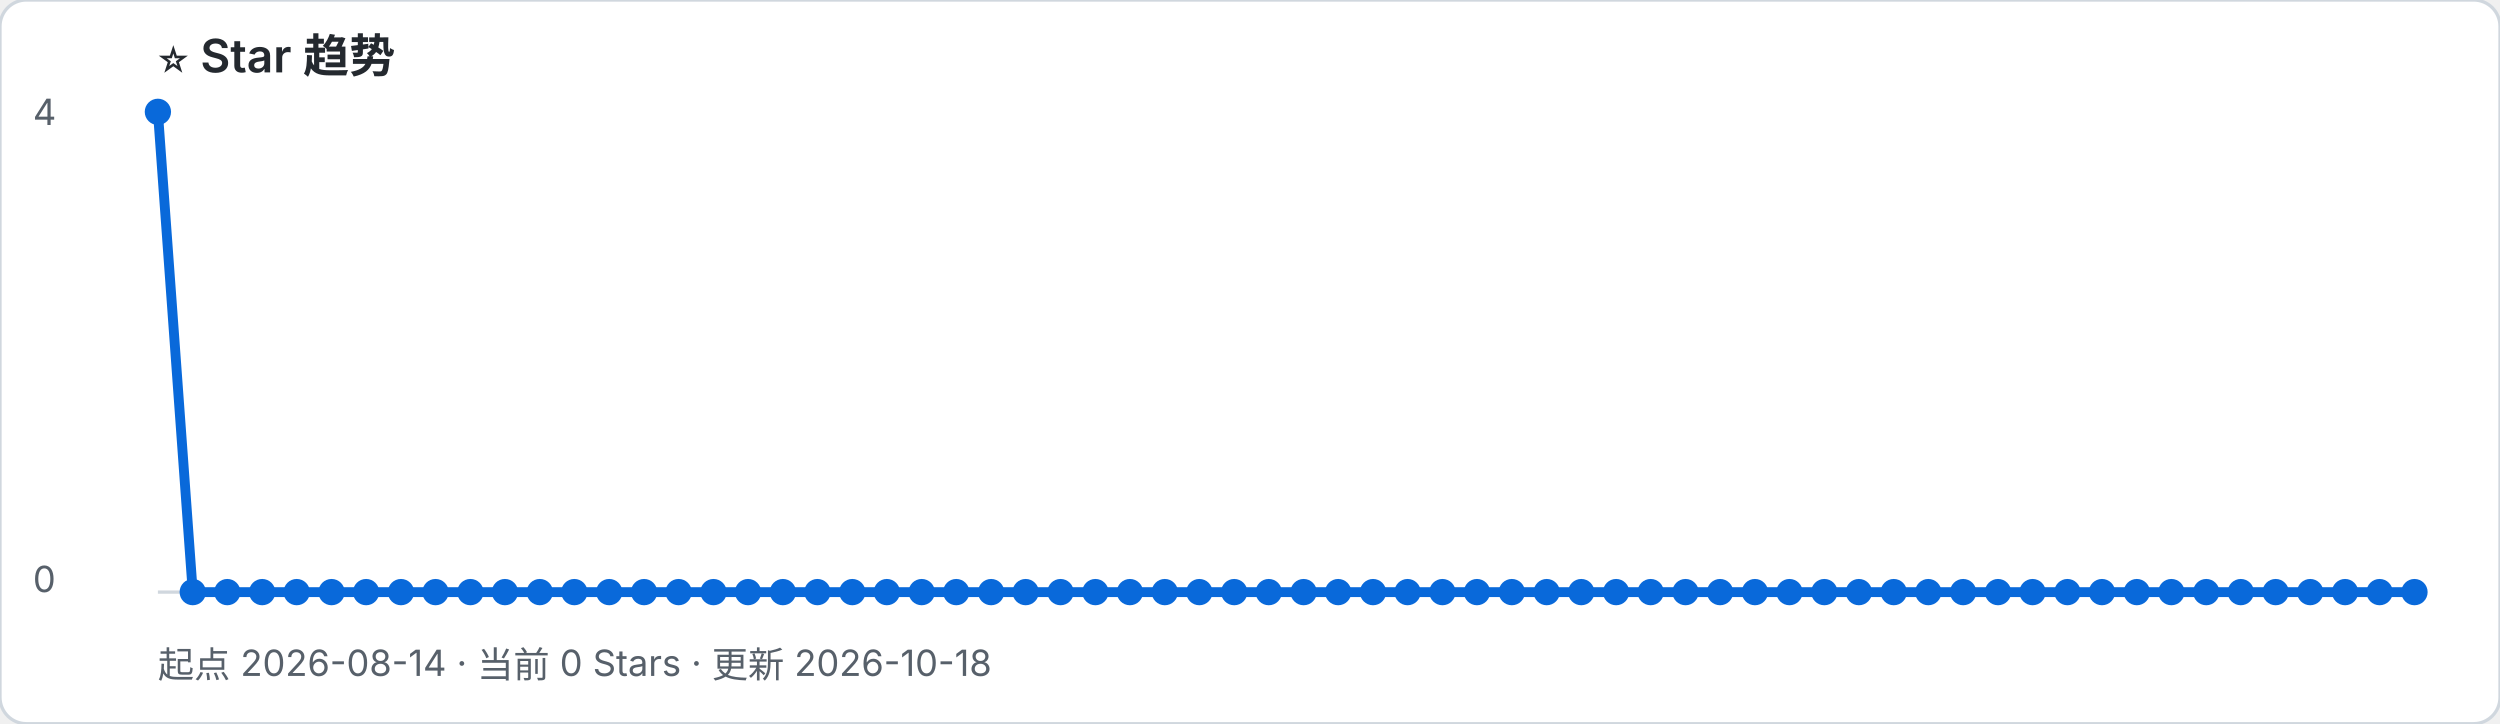
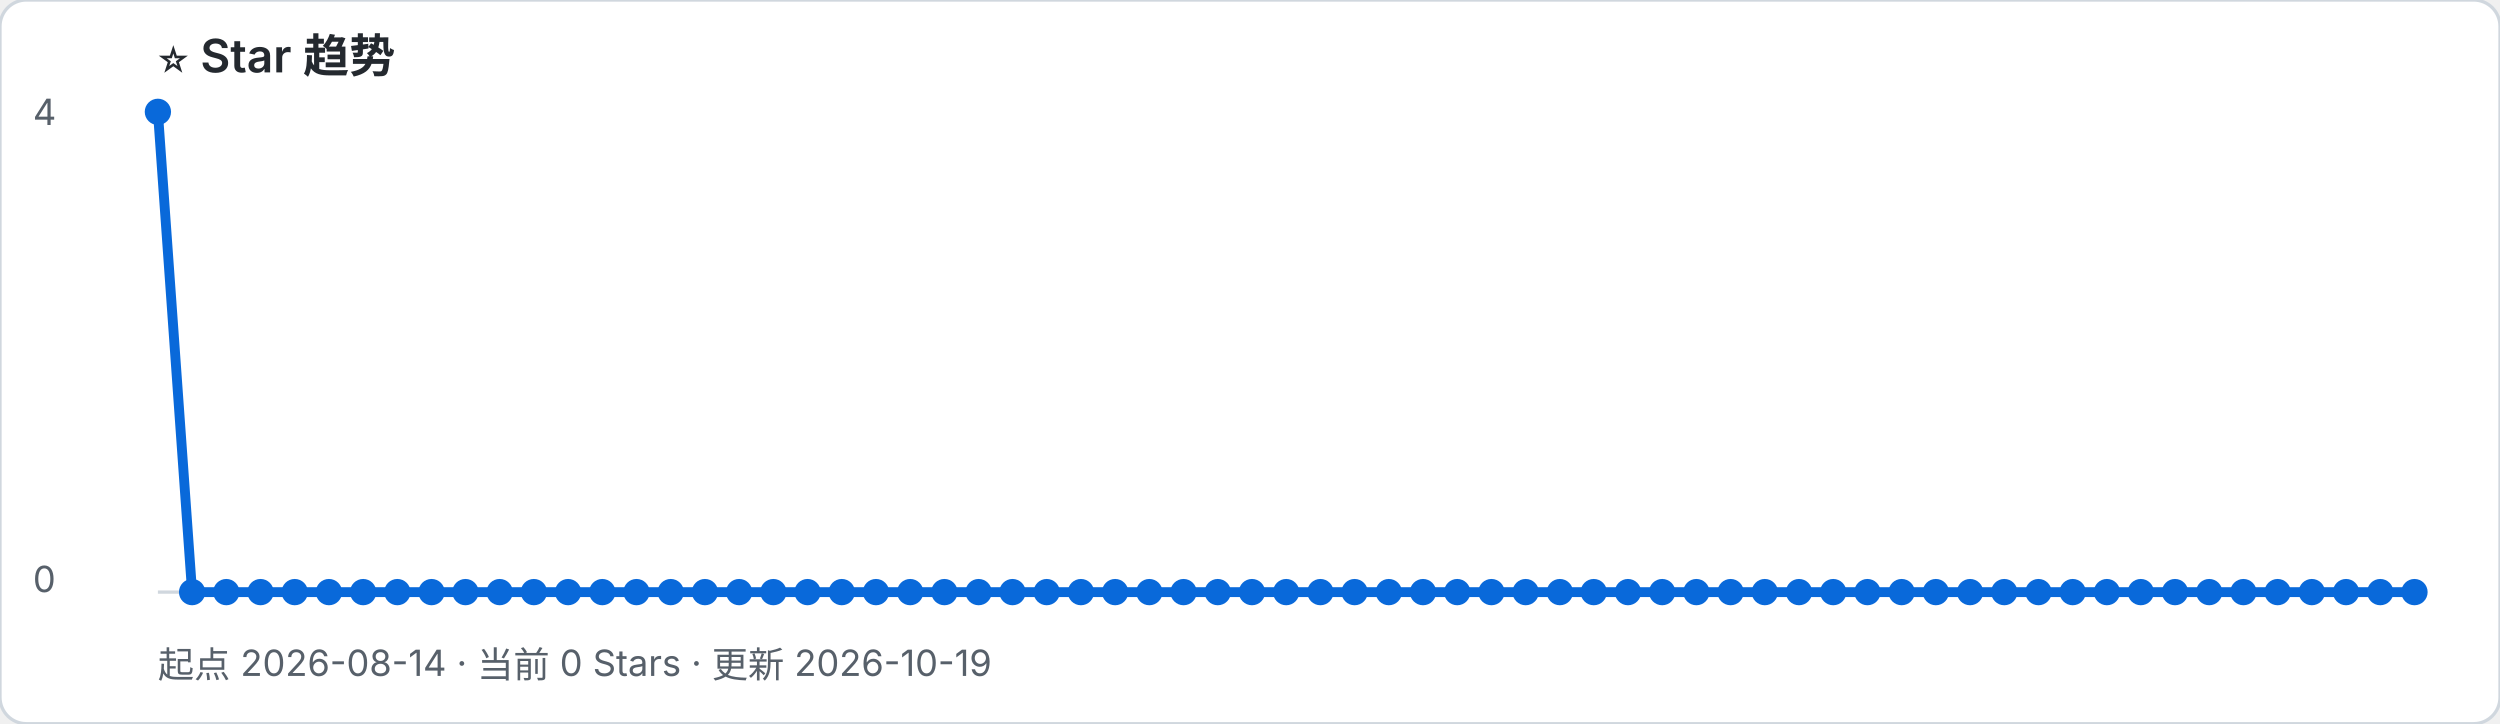
- <svg xmlns="http://www.w3.org/2000/svg" width="760" height="220" viewBox="0 0 760 220" role="img" aria-label="起点 2026-08-14 · 当前 0 Stars · 更新 2026-10-18">
+ <svg xmlns="http://www.w3.org/2000/svg" width="760" height="220" viewBox="0 0 760 220" role="img" aria-label="起点 2026-08-14 · 当前 0 Stars · 更新 2026-10-19">
  <rect width="100%" height="100%" rx="8" fill="#ffffff" stroke="#d0d7de" />
  <text x="48" y="22" font-family="-apple-system, BlinkMacSystemFont, Segoe UI, sans-serif" font-size="14" font-weight="600" fill="#24292f">⭐ Star 趋势</text>
-   <text x="48" y="206" font-family="-apple-system, BlinkMacSystemFont, Segoe UI, sans-serif" font-size="11" fill="#57606a">起点 2026-08-14 · 当前 0 Stars · 更新 2026-10-18</text>
+   <text x="48" y="206" font-family="-apple-system, BlinkMacSystemFont, Segoe UI, sans-serif" font-size="11" fill="#57606a">起点 2026-08-14 · 当前 0 Stars · 更新 2026-10-19</text>
  <line x1="48" y1="180" x2="734" y2="180" stroke="#d0d7de" />
  <text x="10" y="38" font-family="-apple-system, BlinkMacSystemFont, Segoe UI, sans-serif" font-size="11" fill="#57606a">4</text>
  <text x="10" y="180" font-family="-apple-system, BlinkMacSystemFont, Segoe UI, sans-serif" font-size="11" fill="#57606a">0</text>
-   <polyline points="48.0,34.0 58.6,180.0 69.1,180.0 79.7,180.0 90.2,180.0 100.8,180.0 111.3,180.0 121.9,180.0 132.4,180.0 143.0,180.0 153.5,180.0 164.1,180.0 174.6,180.0 185.2,180.0 195.8,180.0 206.3,180.0 216.9,180.0 227.4,180.0 238.0,180.0 248.5,180.0 259.1,180.0 269.6,180.0 280.2,180.0 290.7,180.0 301.3,180.0 311.8,180.0 322.4,180.0 333.0,180.0 343.5,180.0 354.1,180.0 364.6,180.0 375.2,180.0 385.7,180.0 396.3,180.0 406.8,180.0 417.4,180.0 427.9,180.0 438.5,180.0 449.0,180.0 459.6,180.0 470.2,180.0 480.7,180.0 491.3,180.0 501.8,180.0 512.4,180.0 522.9,180.0 533.5,180.0 544.0,180.0 554.6,180.0 565.1,180.0 575.7,180.0 586.2,180.0 596.8,180.0 607.4,180.0 617.9,180.0 628.5,180.0 639.0,180.0 649.6,180.0 660.1,180.0 670.7,180.0 681.2,180.0 691.8,180.0 702.3,180.0 712.9,180.0 723.4,180.0 734.0,180.0" fill="none" stroke="#0969da" stroke-width="3" stroke-linejoin="round" stroke-linecap="round" />
+   <polyline points="48.0,34.0 58.4,180.0 68.8,180.0 79.2,180.0 89.6,180.0 100.0,180.0 110.4,180.0 120.8,180.0 131.2,180.0 141.5,180.0 151.9,180.0 162.3,180.0 172.7,180.0 183.1,180.0 193.5,180.0 203.9,180.0 214.3,180.0 224.7,180.0 235.1,180.0 245.5,180.0 255.9,180.0 266.3,180.0 276.7,180.0 287.1,180.0 297.5,180.0 307.8,180.0 318.2,180.0 328.6,180.0 339.0,180.0 349.4,180.0 359.8,180.0 370.2,180.0 380.6,180.0 391.0,180.0 401.4,180.0 411.8,180.0 422.2,180.0 432.6,180.0 443.0,180.0 453.4,180.0 463.8,180.0 474.2,180.0 484.5,180.0 494.9,180.0 505.3,180.0 515.7,180.0 526.1,180.0 536.5,180.0 546.9,180.0 557.3,180.0 567.7,180.0 578.1,180.0 588.5,180.0 598.9,180.0 609.3,180.0 619.7,180.0 630.1,180.0 640.5,180.0 650.8,180.0 661.2,180.0 671.6,180.0 682.0,180.0 692.4,180.0 702.8,180.0 713.2,180.0 723.6,180.0 734.0,180.0" fill="none" stroke="#0969da" stroke-width="3" stroke-linejoin="round" stroke-linecap="round" />
  <circle cx="48.0" cy="34.0" r="4" fill="#0969da" />
-   <circle cx="58.6" cy="180.0" r="4" fill="#0969da" />
-   <circle cx="69.1" cy="180.0" r="4" fill="#0969da" />
-   <circle cx="79.7" cy="180.0" r="4" fill="#0969da" />
-   <circle cx="90.2" cy="180.0" r="4" fill="#0969da" />
-   <circle cx="100.8" cy="180.0" r="4" fill="#0969da" />
-   <circle cx="111.3" cy="180.0" r="4" fill="#0969da" />
-   <circle cx="121.9" cy="180.0" r="4" fill="#0969da" />
-   <circle cx="132.4" cy="180.0" r="4" fill="#0969da" />
-   <circle cx="143.0" cy="180.0" r="4" fill="#0969da" />
-   <circle cx="153.5" cy="180.0" r="4" fill="#0969da" />
-   <circle cx="164.1" cy="180.0" r="4" fill="#0969da" />
-   <circle cx="174.6" cy="180.0" r="4" fill="#0969da" />
-   <circle cx="185.2" cy="180.0" r="4" fill="#0969da" />
-   <circle cx="195.8" cy="180.0" r="4" fill="#0969da" />
-   <circle cx="206.3" cy="180.0" r="4" fill="#0969da" />
-   <circle cx="216.9" cy="180.0" r="4" fill="#0969da" />
-   <circle cx="227.4" cy="180.0" r="4" fill="#0969da" />
-   <circle cx="238.0" cy="180.0" r="4" fill="#0969da" />
-   <circle cx="248.5" cy="180.0" r="4" fill="#0969da" />
-   <circle cx="259.1" cy="180.0" r="4" fill="#0969da" />
-   <circle cx="269.6" cy="180.0" r="4" fill="#0969da" />
-   <circle cx="280.2" cy="180.0" r="4" fill="#0969da" />
-   <circle cx="290.7" cy="180.0" r="4" fill="#0969da" />
-   <circle cx="301.3" cy="180.0" r="4" fill="#0969da" />
-   <circle cx="311.8" cy="180.0" r="4" fill="#0969da" />
-   <circle cx="322.4" cy="180.0" r="4" fill="#0969da" />
-   <circle cx="333.0" cy="180.0" r="4" fill="#0969da" />
-   <circle cx="343.5" cy="180.0" r="4" fill="#0969da" />
-   <circle cx="354.1" cy="180.0" r="4" fill="#0969da" />
-   <circle cx="364.6" cy="180.0" r="4" fill="#0969da" />
-   <circle cx="375.2" cy="180.0" r="4" fill="#0969da" />
-   <circle cx="385.7" cy="180.0" r="4" fill="#0969da" />
-   <circle cx="396.3" cy="180.0" r="4" fill="#0969da" />
-   <circle cx="406.8" cy="180.0" r="4" fill="#0969da" />
-   <circle cx="417.4" cy="180.0" r="4" fill="#0969da" />
-   <circle cx="427.9" cy="180.0" r="4" fill="#0969da" />
-   <circle cx="438.5" cy="180.0" r="4" fill="#0969da" />
-   <circle cx="449.0" cy="180.0" r="4" fill="#0969da" />
-   <circle cx="459.6" cy="180.0" r="4" fill="#0969da" />
-   <circle cx="470.2" cy="180.0" r="4" fill="#0969da" />
-   <circle cx="480.7" cy="180.0" r="4" fill="#0969da" />
-   <circle cx="491.3" cy="180.0" r="4" fill="#0969da" />
-   <circle cx="501.8" cy="180.0" r="4" fill="#0969da" />
-   <circle cx="512.4" cy="180.0" r="4" fill="#0969da" />
-   <circle cx="522.9" cy="180.0" r="4" fill="#0969da" />
-   <circle cx="533.5" cy="180.0" r="4" fill="#0969da" />
-   <circle cx="544.0" cy="180.0" r="4" fill="#0969da" />
-   <circle cx="554.6" cy="180.0" r="4" fill="#0969da" />
-   <circle cx="565.1" cy="180.0" r="4" fill="#0969da" />
-   <circle cx="575.7" cy="180.0" r="4" fill="#0969da" />
-   <circle cx="586.2" cy="180.0" r="4" fill="#0969da" />
-   <circle cx="596.8" cy="180.0" r="4" fill="#0969da" />
-   <circle cx="607.4" cy="180.0" r="4" fill="#0969da" />
-   <circle cx="617.9" cy="180.0" r="4" fill="#0969da" />
-   <circle cx="628.5" cy="180.0" r="4" fill="#0969da" />
-   <circle cx="639.0" cy="180.0" r="4" fill="#0969da" />
-   <circle cx="649.6" cy="180.0" r="4" fill="#0969da" />
-   <circle cx="660.1" cy="180.0" r="4" fill="#0969da" />
-   <circle cx="670.7" cy="180.0" r="4" fill="#0969da" />
-   <circle cx="681.2" cy="180.0" r="4" fill="#0969da" />
-   <circle cx="691.8" cy="180.0" r="4" fill="#0969da" />
-   <circle cx="702.3" cy="180.0" r="4" fill="#0969da" />
-   <circle cx="712.9" cy="180.0" r="4" fill="#0969da" />
-   <circle cx="723.4" cy="180.0" r="4" fill="#0969da" />
+   <circle cx="58.4" cy="180.0" r="4" fill="#0969da" />
+   <circle cx="68.8" cy="180.0" r="4" fill="#0969da" />
+   <circle cx="79.2" cy="180.0" r="4" fill="#0969da" />
+   <circle cx="89.6" cy="180.0" r="4" fill="#0969da" />
+   <circle cx="100.0" cy="180.0" r="4" fill="#0969da" />
+   <circle cx="110.4" cy="180.0" r="4" fill="#0969da" />
+   <circle cx="120.8" cy="180.0" r="4" fill="#0969da" />
+   <circle cx="131.2" cy="180.0" r="4" fill="#0969da" />
+   <circle cx="141.5" cy="180.0" r="4" fill="#0969da" />
+   <circle cx="151.9" cy="180.0" r="4" fill="#0969da" />
+   <circle cx="162.3" cy="180.0" r="4" fill="#0969da" />
+   <circle cx="172.7" cy="180.0" r="4" fill="#0969da" />
+   <circle cx="183.1" cy="180.0" r="4" fill="#0969da" />
+   <circle cx="193.5" cy="180.0" r="4" fill="#0969da" />
+   <circle cx="203.9" cy="180.0" r="4" fill="#0969da" />
+   <circle cx="214.3" cy="180.0" r="4" fill="#0969da" />
+   <circle cx="224.7" cy="180.0" r="4" fill="#0969da" />
+   <circle cx="235.1" cy="180.0" r="4" fill="#0969da" />
+   <circle cx="245.5" cy="180.0" r="4" fill="#0969da" />
+   <circle cx="255.9" cy="180.0" r="4" fill="#0969da" />
+   <circle cx="266.3" cy="180.0" r="4" fill="#0969da" />
+   <circle cx="276.7" cy="180.0" r="4" fill="#0969da" />
+   <circle cx="287.1" cy="180.0" r="4" fill="#0969da" />
+   <circle cx="297.5" cy="180.0" r="4" fill="#0969da" />
+   <circle cx="307.8" cy="180.0" r="4" fill="#0969da" />
+   <circle cx="318.2" cy="180.0" r="4" fill="#0969da" />
+   <circle cx="328.6" cy="180.0" r="4" fill="#0969da" />
+   <circle cx="339.0" cy="180.0" r="4" fill="#0969da" />
+   <circle cx="349.4" cy="180.0" r="4" fill="#0969da" />
+   <circle cx="359.8" cy="180.0" r="4" fill="#0969da" />
+   <circle cx="370.2" cy="180.0" r="4" fill="#0969da" />
+   <circle cx="380.6" cy="180.0" r="4" fill="#0969da" />
+   <circle cx="391.0" cy="180.0" r="4" fill="#0969da" />
+   <circle cx="401.4" cy="180.0" r="4" fill="#0969da" />
+   <circle cx="411.8" cy="180.0" r="4" fill="#0969da" />
+   <circle cx="422.2" cy="180.0" r="4" fill="#0969da" />
+   <circle cx="432.6" cy="180.0" r="4" fill="#0969da" />
+   <circle cx="443.0" cy="180.0" r="4" fill="#0969da" />
+   <circle cx="453.4" cy="180.0" r="4" fill="#0969da" />
+   <circle cx="463.8" cy="180.0" r="4" fill="#0969da" />
+   <circle cx="474.2" cy="180.0" r="4" fill="#0969da" />
+   <circle cx="484.5" cy="180.0" r="4" fill="#0969da" />
+   <circle cx="494.9" cy="180.0" r="4" fill="#0969da" />
+   <circle cx="505.3" cy="180.0" r="4" fill="#0969da" />
+   <circle cx="515.7" cy="180.0" r="4" fill="#0969da" />
+   <circle cx="526.1" cy="180.0" r="4" fill="#0969da" />
+   <circle cx="536.5" cy="180.0" r="4" fill="#0969da" />
+   <circle cx="546.9" cy="180.0" r="4" fill="#0969da" />
+   <circle cx="557.3" cy="180.0" r="4" fill="#0969da" />
+   <circle cx="567.7" cy="180.0" r="4" fill="#0969da" />
+   <circle cx="578.1" cy="180.0" r="4" fill="#0969da" />
+   <circle cx="588.5" cy="180.0" r="4" fill="#0969da" />
+   <circle cx="598.9" cy="180.0" r="4" fill="#0969da" />
+   <circle cx="609.3" cy="180.0" r="4" fill="#0969da" />
+   <circle cx="619.7" cy="180.0" r="4" fill="#0969da" />
+   <circle cx="630.1" cy="180.0" r="4" fill="#0969da" />
+   <circle cx="640.5" cy="180.0" r="4" fill="#0969da" />
+   <circle cx="650.8" cy="180.0" r="4" fill="#0969da" />
+   <circle cx="661.2" cy="180.0" r="4" fill="#0969da" />
+   <circle cx="671.6" cy="180.0" r="4" fill="#0969da" />
+   <circle cx="682.0" cy="180.0" r="4" fill="#0969da" />
+   <circle cx="692.4" cy="180.0" r="4" fill="#0969da" />
+   <circle cx="702.8" cy="180.0" r="4" fill="#0969da" />
+   <circle cx="713.2" cy="180.0" r="4" fill="#0969da" />
+   <circle cx="723.6" cy="180.0" r="4" fill="#0969da" />
  <circle cx="734.0" cy="180.0" r="4" fill="#0969da" />
</svg>
